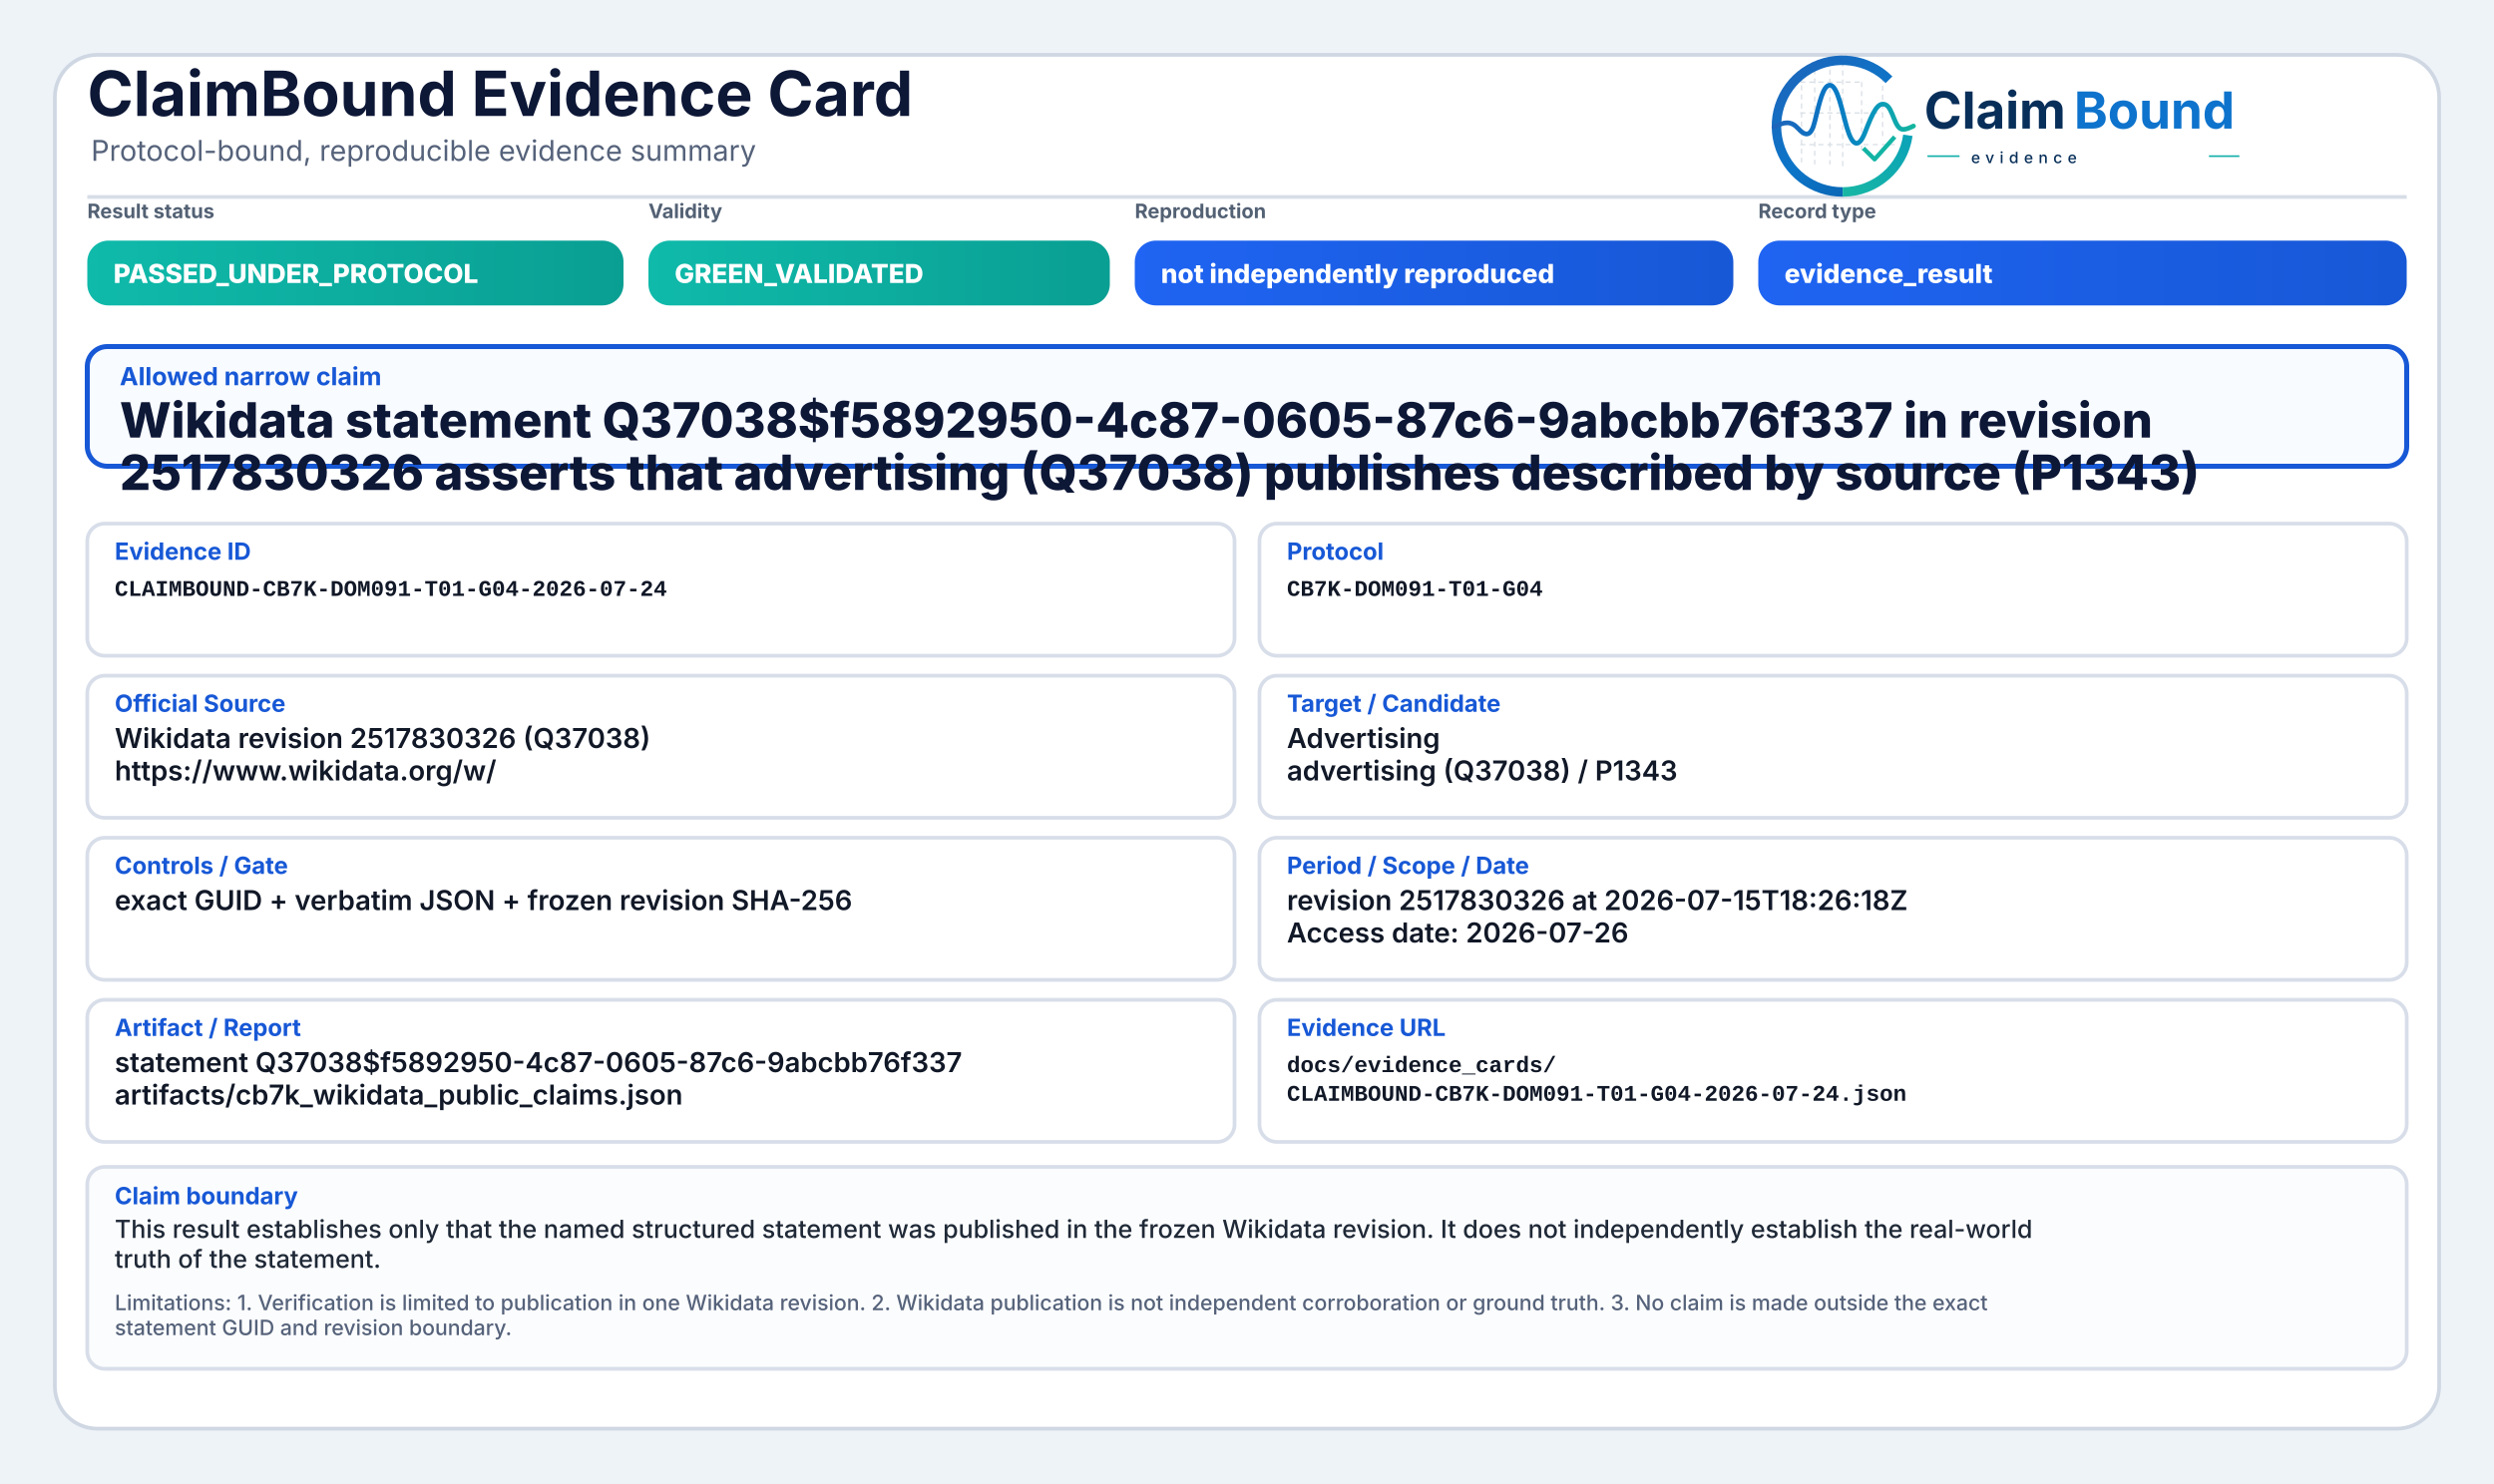
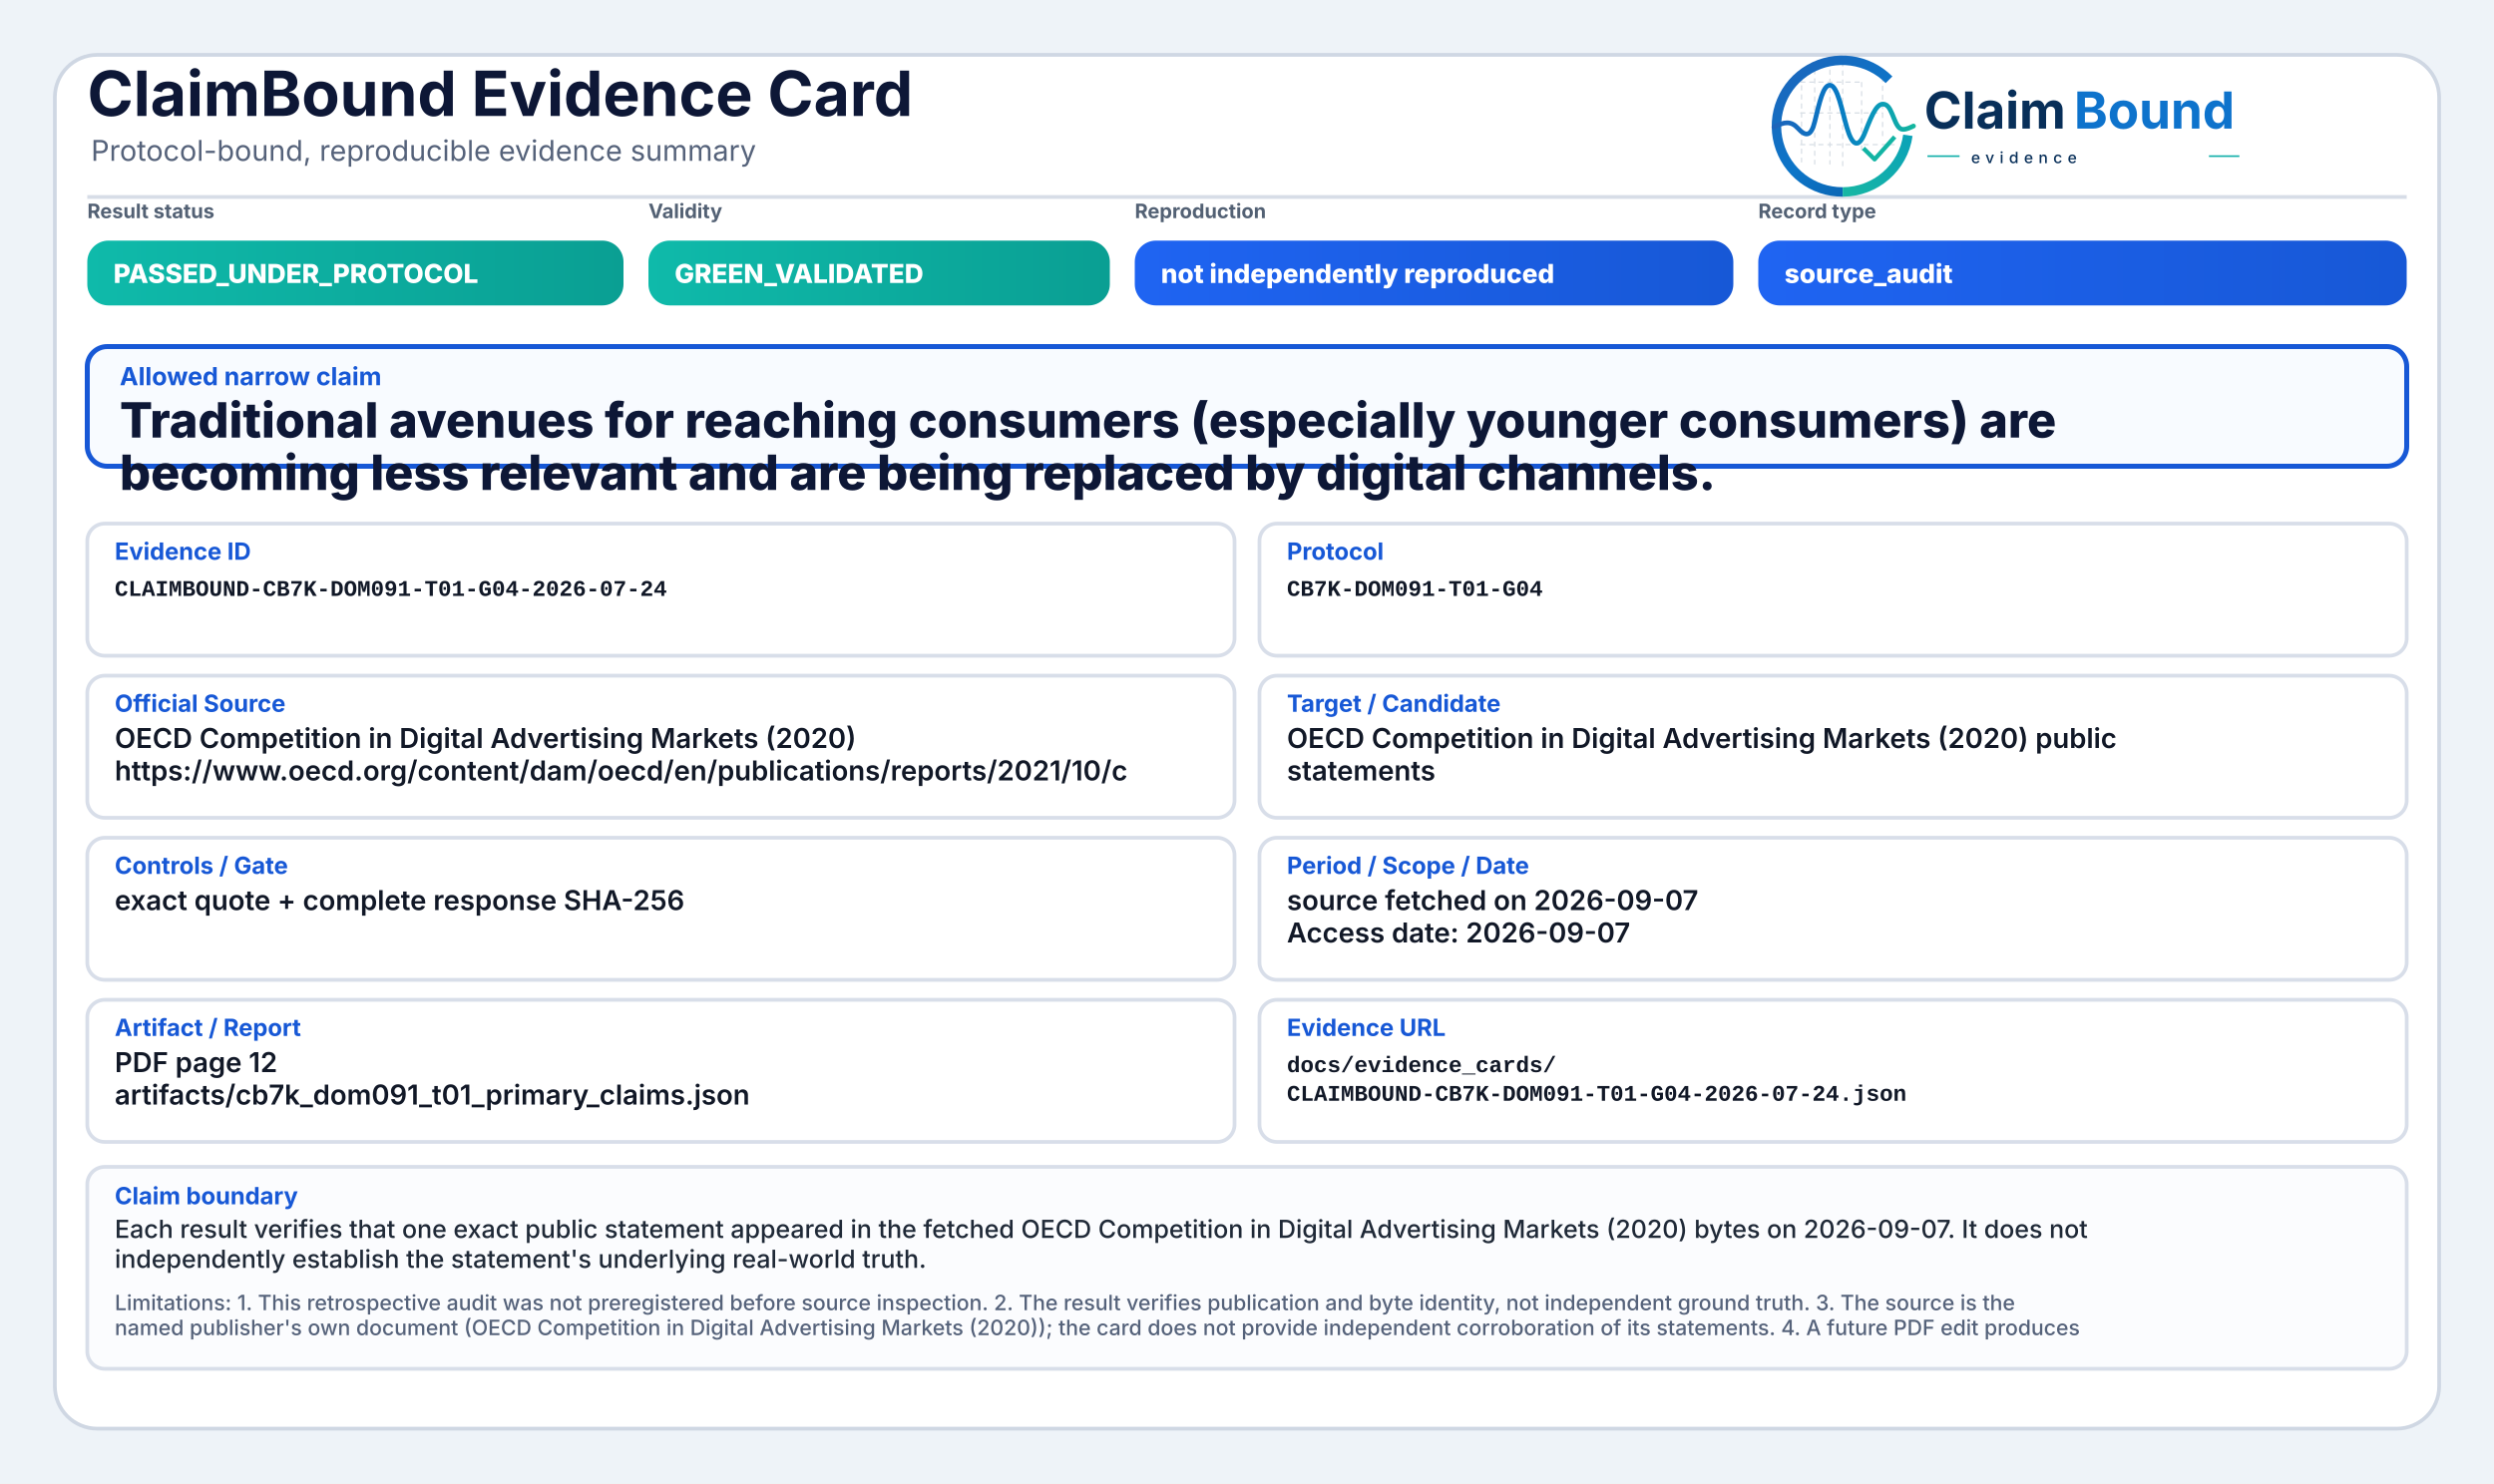
<svg xmlns="http://www.w3.org/2000/svg" width="2000" height="1190" viewBox="0 0 2000 1190" role="img" aria-label="ClaimBound Evidence Card">
  <defs>
    <linearGradient id="greenGrad" x1="0" y1="0" x2="1" y2="0">
      <stop offset="0%" stop-color="#0fbaaa" />
      <stop offset="100%" stop-color="#0a9f93" />
    </linearGradient>
    <linearGradient id="yellowGrad" x1="0" y1="0" x2="1" y2="0">
      <stop offset="0%" stop-color="#fbbf24" />
      <stop offset="100%" stop-color="#d97706" />
    </linearGradient>
    <linearGradient id="amberGrad" x1="0" y1="0" x2="1" y2="0">
      <stop offset="0%" stop-color="#f97316" />
      <stop offset="100%" stop-color="#c2410c" />
    </linearGradient>
    <linearGradient id="redGrad" x1="0" y1="0" x2="1" y2="0">
      <stop offset="0%" stop-color="#ef4444" />
      <stop offset="100%" stop-color="#b91c1c" />
    </linearGradient>
    <linearGradient id="grayGrad" x1="0" y1="0" x2="1" y2="0">
      <stop offset="0%" stop-color="#64748b" />
      <stop offset="100%" stop-color="#475569" />
    </linearGradient>
    <linearGradient id="blueGrad" x1="0" y1="0" x2="1" y2="0">
      <stop offset="0%" stop-color="#1f64f2" />
      <stop offset="100%" stop-color="#1758d6" />
    </linearGradient>
    <linearGradient id="logoRingBlue" x1="73" y1="453" x2="348" y2="793" gradientUnits="userSpaceOnUse">
      <stop offset="0" stop-color="#1E64BA" />
      <stop offset="0.55" stop-color="#0C75C8" />
      <stop offset="1" stop-color="#0A5FAB" />
    </linearGradient>
    <linearGradient id="logoRingTeal" x1="221" y1="792" x2="403" y2="594" gradientUnits="userSpaceOnUse">
      <stop offset="0" stop-color="#18B7A3" />
      <stop offset="1" stop-color="#089EBC" />
    </linearGradient>
    <linearGradient id="logoSignalGradient" x1="61" y1="628" x2="404" y2="628" gradientUnits="userSpaceOnUse">
      <stop offset="0" stop-color="#1E64BA" />
      <stop offset="0.43" stop-color="#0877C4" />
      <stop offset="0.72" stop-color="#0A97BB" />
      <stop offset="1" stop-color="#14B69E" />
    </linearGradient>
  </defs>
  <rect x="0" y="0" width="2000" height="1190" fill="#eef3f8" />
  <rect x="44" y="44" width="1912" height="1102" rx="34" fill="#ffffff" stroke="#cfd7e3" stroke-width="3" />
  <path d="M70 158 H1930" stroke="#d7dde7" stroke-width="3" />
  <text x="70" y="93" font-family="Inter, Segoe UI, Arial, sans-serif" font-size="50" font-weight="750" fill="#0d1736">ClaimBound Evidence Card</text>
  <text x="73" y="129" font-family="Inter, Segoe UI, Arial, sans-serif" font-size="23" font-weight="400" fill="#55627a">Protocol-bound, reproducible evidence summary</text>
  <g aria-label="ClaimBound evidence logo" transform="translate(1415,52) scale(0.33) translate(-40,-478)">
    <g stroke-linecap="butt" stroke-linejoin="round">
      <g stroke="#CBD3DC" stroke-width="3.2" stroke-linecap="round" stroke-dasharray="10 12" opacity="0.72">
        <path d="M130 507V714" />
        <path d="M162 490V719" />
        <path d="M199 491V719" />
        <path d="M230 471V726" />
        <path d="M276 521V690" />
        <path d="M327 508V650" />
        <path d="M128 520H277" />
        <path d="M128 595H327" />
        <path d="M128 672H355" />
      </g>
      <path d="M342.6 514.3A160 160 0 1 0 230 787" fill="none" stroke="url(#logoRingBlue)" stroke-width="23" />
      <path d="M230 787A160 160 0 0 0 388.4 649.3" fill="none" stroke="url(#logoRingTeal)" stroke-width="23" />
      <path d="M63 629.5C87 616.4 104.3 613.6 121.2 632.2C140.7 653.8 153.4 651.6 162.1 616.2C173.8 568.5 182.5 527.5 198.9 527.5C217.5 527.5 228.4 590.6 240.3 630.8C253.4 675.4 268.6 682.8 284.6 641.5C303.5 592.9 315.2 567.6 333.7 574.7C352.6 582 355.7 635.1 376.6 634.9C386.2 634.8 394 630.4 402 626.8" fill="none" stroke="url(#logoSignalGradient)" stroke-width="11.5" stroke-linecap="round" />
      <path d="M284 684.5L307.5 707.7L353 657" fill="none" stroke="#12B4A4" stroke-width="10.5" stroke-linecap="square" />
    </g>
    <text x="428" y="633" font-family="Inter, Segoe UI, Arial, sans-serif" font-size="124" font-weight="750" fill="#082F59" text-rendering="geometricPrecision">Claim</text>
    <text x="792" y="633" font-family="Inter, Segoe UI, Arial, sans-serif" font-size="124" font-weight="750" fill="#0E73CC" text-rendering="geometricPrecision">Bound</text>
    <line x1="436" y1="700" x2="514" y2="700" stroke="#11AFA9" stroke-width="4" />
    <text x="542" y="717" font-family="Inter, Segoe UI, Arial, sans-serif" font-size="38" font-weight="500" letter-spacing="13" fill="#082F59">evidence</text>
    <line x1="1120" y1="700" x2="1194" y2="700" stroke="#11AFA9" stroke-width="4" />
  </g>
  <text x="70" y="175" font-family="Inter, Segoe UI, Arial, sans-serif" font-size="16" font-weight="650" fill="#536174">Result status</text>
  <rect x="70" y="193" width="430" height="52" rx="17" fill="url(#greenGrad)" />
  <text x="91" y="227" font-family="Inter, Segoe UI, Arial, sans-serif" font-size="21" font-weight="800" fill="#ffffff">PASSED_UNDER_PROTOCOL</text>
  <text x="520" y="175" font-family="Inter, Segoe UI, Arial, sans-serif" font-size="16" font-weight="650" fill="#536174">Validity</text>
  <rect x="520" y="193" width="370" height="52" rx="17" fill="url(#greenGrad)" />
  <text x="541" y="227" font-family="Inter, Segoe UI, Arial, sans-serif" font-size="21" font-weight="800" fill="#ffffff">GREEN_VALIDATED</text>
  <text x="910" y="175" font-family="Inter, Segoe UI, Arial, sans-serif" font-size="16" font-weight="650" fill="#536174">Reproduction</text>
  <rect x="910" y="193" width="480" height="52" rx="17" fill="url(#blueGrad)" />
  <text x="931" y="227" font-family="Inter, Segoe UI, Arial, sans-serif" font-size="21" font-weight="800" fill="#ffffff">not independently reproduced</text>
  <text x="1410" y="175" font-family="Inter, Segoe UI, Arial, sans-serif" font-size="16" font-weight="650" fill="#536174">Record type</text>
  <rect x="1410" y="193" width="520" height="52" rx="17" fill="url(#blueGrad)" />
-   <text x="1431" y="227" font-family="Inter, Segoe UI, Arial, sans-serif" font-size="21" font-weight="800" fill="#ffffff">evidence_result</text>
+   <text x="1431" y="227" font-family="Inter, Segoe UI, Arial, sans-serif" font-size="21" font-weight="800" fill="#ffffff">source_audit</text>
  <rect x="70" y="278" width="1860" height="96" rx="16" fill="#f8fbff" stroke="#1758d6" stroke-width="4" />
  <text x="96" y="309" font-family="Inter, Segoe UI, Arial, sans-serif" font-size="20" font-weight="750" fill="#1758d6">Allowed narrow claim</text>
-   <text x="96" y="351" font-family="Inter, Segoe UI, Arial, sans-serif" font-size="39" font-weight="800" fill="#0d1736">Wikidata statement Q37038$f5892950-4c87-0605-87c6-9abcbb76f337 in revision</text>
-   <text x="96" y="393" font-family="Inter, Segoe UI, Arial, sans-serif" font-size="39" font-weight="800" fill="#0d1736">2517830326 asserts that advertising (Q37038) publishes described by source (P1343)</text>
+   <text x="96" y="351" font-family="Inter, Segoe UI, Arial, sans-serif" font-size="39" font-weight="800" fill="#0d1736">Traditional avenues for reaching consumers (especially younger consumers) are</text>
+   <text x="96" y="393" font-family="Inter, Segoe UI, Arial, sans-serif" font-size="39" font-weight="800" fill="#0d1736">becoming less relevant and are being replaced by digital channels.</text>
  <rect x="70" y="420" width="920" height="106" rx="14" fill="#ffffff" stroke="#d8dee9" stroke-width="3" />
  <text x="92" y="449" font-family="Inter, Segoe UI, Arial, sans-serif" font-size="19" font-weight="750" fill="#1758d6">Evidence ID</text>
  <text x="92" y="478" font-family="SFMono-Regular, Consolas, Liberation Mono, monospace" font-size="18" font-weight="600" fill="#111827">CLAIMBOUND-CB7K-DOM091-T01-G04-2026-07-24</text>
  <rect x="1010" y="420" width="920" height="106" rx="14" fill="#ffffff" stroke="#d8dee9" stroke-width="3" />
  <text x="1032" y="449" font-family="Inter, Segoe UI, Arial, sans-serif" font-size="19" font-weight="750" fill="#1758d6">Protocol</text>
  <text x="1032" y="478" font-family="SFMono-Regular, Consolas, Liberation Mono, monospace" font-size="18" font-weight="600" fill="#111827">CB7K-DOM091-T01-G04</text>
  <rect x="70" y="542" width="920" height="114" rx="14" fill="#ffffff" stroke="#d8dee9" stroke-width="3" />
  <text x="92" y="571" font-family="Inter, Segoe UI, Arial, sans-serif" font-size="19" font-weight="750" fill="#1758d6">Official Source</text>
-   <text x="92" y="600" font-family="Inter, Segoe UI, Arial, sans-serif" font-size="22" font-weight="600" fill="#111827">Wikidata revision 2517830326 (Q37038)</text>
-   <text x="92" y="626" font-family="Inter, Segoe UI, Arial, sans-serif" font-size="22" font-weight="600" fill="#111827">https://www.wikidata.org/w/</text>
+   <text x="92" y="600" font-family="Inter, Segoe UI, Arial, sans-serif" font-size="22" font-weight="600" fill="#111827">OECD Competition in Digital Advertising Markets (2020)</text>
+   <text x="92" y="626" font-family="Inter, Segoe UI, Arial, sans-serif" font-size="22" font-weight="600" fill="#111827">https://www.oecd.org/content/dam/oecd/en/publications/reports/2021/10/c</text>
  <rect x="1010" y="542" width="920" height="114" rx="14" fill="#ffffff" stroke="#d8dee9" stroke-width="3" />
  <text x="1032" y="571" font-family="Inter, Segoe UI, Arial, sans-serif" font-size="19" font-weight="750" fill="#1758d6">Target / Candidate</text>
-   <text x="1032" y="600" font-family="Inter, Segoe UI, Arial, sans-serif" font-size="22" font-weight="600" fill="#111827">Advertising</text>
-   <text x="1032" y="626" font-family="Inter, Segoe UI, Arial, sans-serif" font-size="22" font-weight="600" fill="#111827">advertising (Q37038) / P1343</text>
+   <text x="1032" y="600" font-family="Inter, Segoe UI, Arial, sans-serif" font-size="22" font-weight="600" fill="#111827">OECD Competition in Digital Advertising Markets (2020) public</text>
+   <text x="1032" y="626" font-family="Inter, Segoe UI, Arial, sans-serif" font-size="22" font-weight="600" fill="#111827">statements</text>
  <rect x="70" y="672" width="920" height="114" rx="14" fill="#ffffff" stroke="#d8dee9" stroke-width="3" />
  <text x="92" y="701" font-family="Inter, Segoe UI, Arial, sans-serif" font-size="19" font-weight="750" fill="#1758d6">Controls / Gate</text>
-   <text x="92" y="730" font-family="Inter, Segoe UI, Arial, sans-serif" font-size="22" font-weight="600" fill="#111827">exact GUID + verbatim JSON + frozen revision SHA-256</text>
+   <text x="92" y="730" font-family="Inter, Segoe UI, Arial, sans-serif" font-size="22" font-weight="600" fill="#111827">exact quote + complete response SHA-256</text>
  <rect x="1010" y="672" width="920" height="114" rx="14" fill="#ffffff" stroke="#d8dee9" stroke-width="3" />
  <text x="1032" y="701" font-family="Inter, Segoe UI, Arial, sans-serif" font-size="19" font-weight="750" fill="#1758d6">Period / Scope / Date</text>
-   <text x="1032" y="730" font-family="Inter, Segoe UI, Arial, sans-serif" font-size="22" font-weight="600" fill="#111827">revision 2517830326 at 2026-07-15T18:26:18Z</text>
-   <text x="1032" y="756" font-family="Inter, Segoe UI, Arial, sans-serif" font-size="22" font-weight="600" fill="#111827">Access date: 2026-07-26</text>
+   <text x="1032" y="730" font-family="Inter, Segoe UI, Arial, sans-serif" font-size="22" font-weight="600" fill="#111827">source fetched on 2026-09-07</text>
+   <text x="1032" y="756" font-family="Inter, Segoe UI, Arial, sans-serif" font-size="22" font-weight="600" fill="#111827">Access date: 2026-09-07</text>
  <rect x="70" y="802" width="920" height="114" rx="14" fill="#ffffff" stroke="#d8dee9" stroke-width="3" />
  <text x="92" y="831" font-family="Inter, Segoe UI, Arial, sans-serif" font-size="19" font-weight="750" fill="#1758d6">Artifact / Report</text>
-   <text x="92" y="860" font-family="Inter, Segoe UI, Arial, sans-serif" font-size="22" font-weight="600" fill="#111827">statement Q37038$f5892950-4c87-0605-87c6-9abcbb76f337</text>
-   <text x="92" y="886" font-family="Inter, Segoe UI, Arial, sans-serif" font-size="22" font-weight="600" fill="#111827">artifacts/cb7k_wikidata_public_claims.json</text>
+   <text x="92" y="860" font-family="Inter, Segoe UI, Arial, sans-serif" font-size="22" font-weight="600" fill="#111827">PDF page 12</text>
+   <text x="92" y="886" font-family="Inter, Segoe UI, Arial, sans-serif" font-size="22" font-weight="600" fill="#111827">artifacts/cb7k_dom091_t01_primary_claims.json</text>
  <rect x="1010" y="802" width="920" height="114" rx="14" fill="#ffffff" stroke="#d8dee9" stroke-width="3" />
  <text x="1032" y="831" font-family="Inter, Segoe UI, Arial, sans-serif" font-size="19" font-weight="750" fill="#1758d6">Evidence URL</text>
  <text x="1032" y="860" font-family="SFMono-Regular, Consolas, Liberation Mono, monospace" font-size="18" font-weight="600" fill="#111827">docs/evidence_cards/</text>
  <text x="1032" y="883" font-family="SFMono-Regular, Consolas, Liberation Mono, monospace" font-size="18" font-weight="600" fill="#111827">CLAIMBOUND-CB7K-DOM091-T01-G04-2026-07-24.json</text>
  <rect x="70" y="936" width="1860" height="162" rx="14" fill="#fbfcfe" stroke="#d8dee9" stroke-width="3" />
  <text x="92" y="966" font-family="Inter, Segoe UI, Arial, sans-serif" font-size="19" font-weight="750" fill="#1758d6">Claim boundary</text>
-   <text x="92" y="993" font-family="Inter, Segoe UI, Arial, sans-serif" font-size="20" font-weight="500" fill="#1f2937">This result establishes only that the named structured statement was published in the frozen Wikidata revision. It does not independently establish the real-world</text>
-   <text x="92" y="1017" font-family="Inter, Segoe UI, Arial, sans-serif" font-size="20" font-weight="500" fill="#1f2937">truth of the statement.</text>
-   <text x="92" y="1051" font-family="Inter, Segoe UI, Arial, sans-serif" font-size="17" font-weight="500" fill="#55627a">Limitations: 1. Verification is limited to publication in one Wikidata revision. 2. Wikidata publication is not independent corroboration or ground truth. 3. No claim is made outside the exact</text>
-   <text x="92" y="1071" font-family="Inter, Segoe UI, Arial, sans-serif" font-size="17" font-weight="500" fill="#55627a">statement GUID and revision boundary.</text>
+   <text x="92" y="993" font-family="Inter, Segoe UI, Arial, sans-serif" font-size="20" font-weight="500" fill="#1f2937">Each result verifies that one exact public statement appeared in the fetched OECD Competition in Digital Advertising Markets (2020) bytes on 2026-09-07. It does not</text>
+   <text x="92" y="1017" font-family="Inter, Segoe UI, Arial, sans-serif" font-size="20" font-weight="500" fill="#1f2937">independently establish the statement's underlying real-world truth.</text>
+   <text x="92" y="1051" font-family="Inter, Segoe UI, Arial, sans-serif" font-size="17" font-weight="500" fill="#55627a">Limitations: 1. This retrospective audit was not preregistered before source inspection. 2. The result verifies publication and byte identity, not independent ground truth. 3. The source is the</text>
+   <text x="92" y="1071" font-family="Inter, Segoe UI, Arial, sans-serif" font-size="17" font-weight="500" fill="#55627a">named publisher's own document (OECD Competition in Digital Advertising Markets (2020)); the card does not provide independent corroboration of its statements. 4. A future PDF edit produces</text>
</svg>
